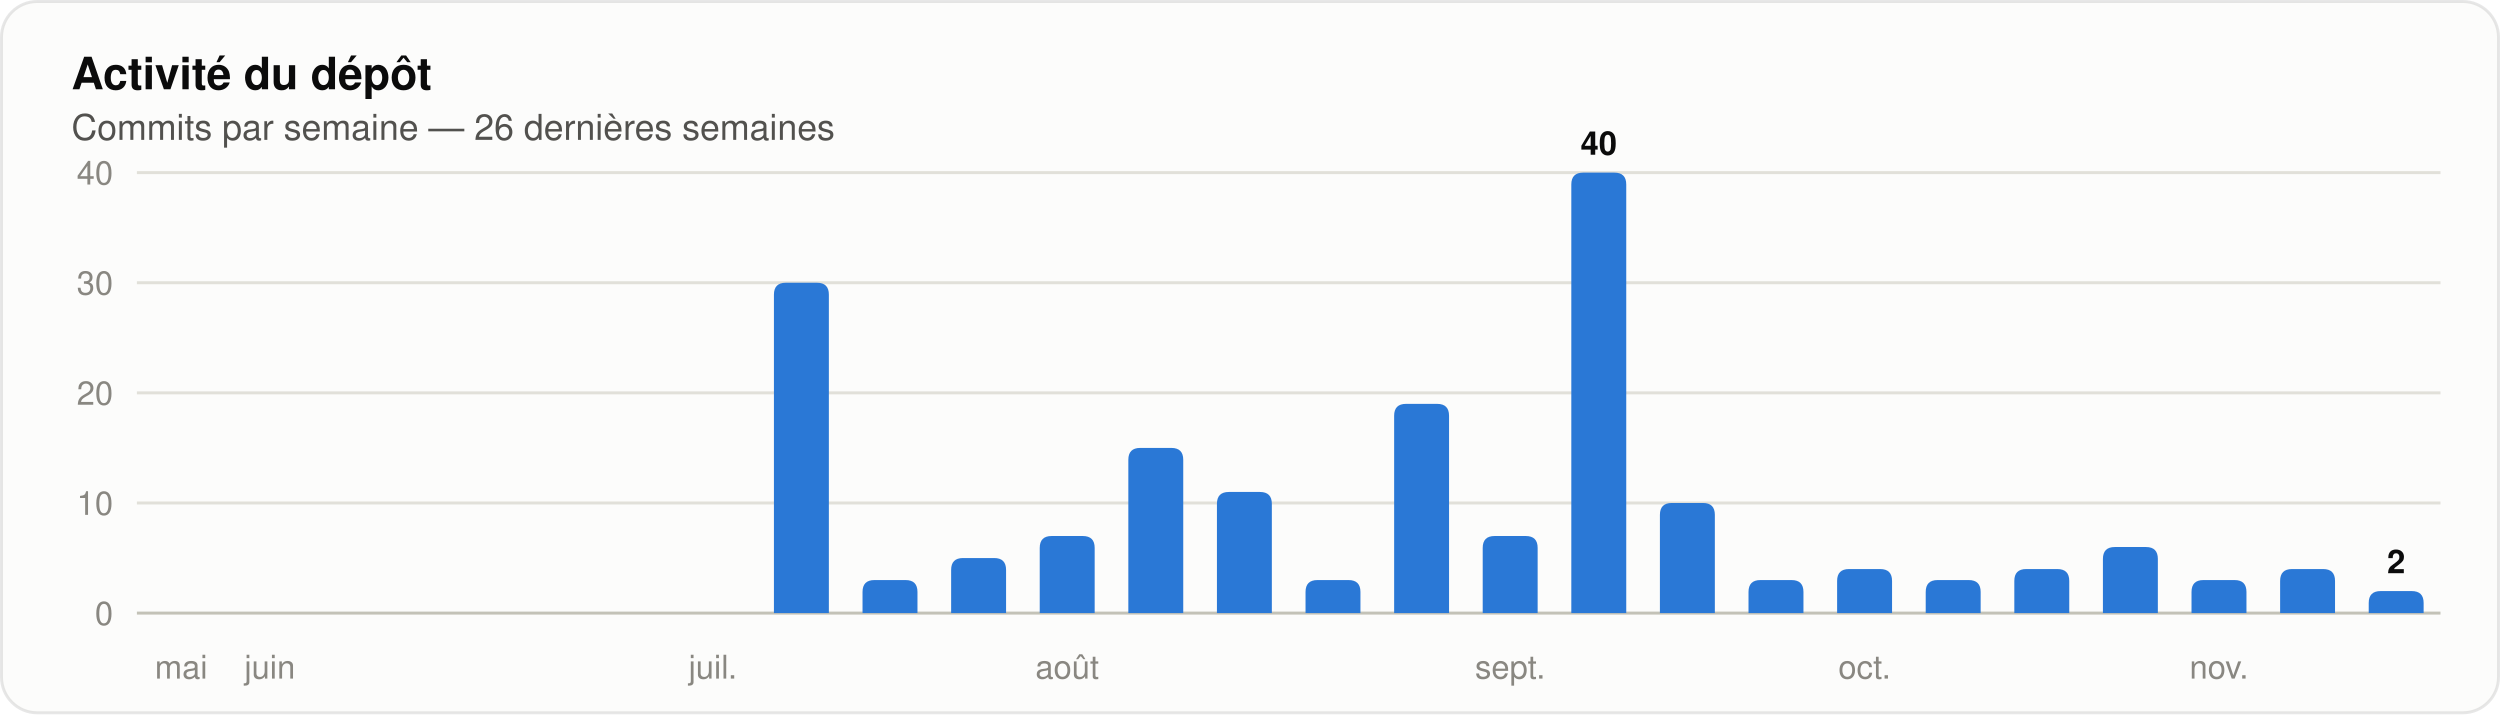
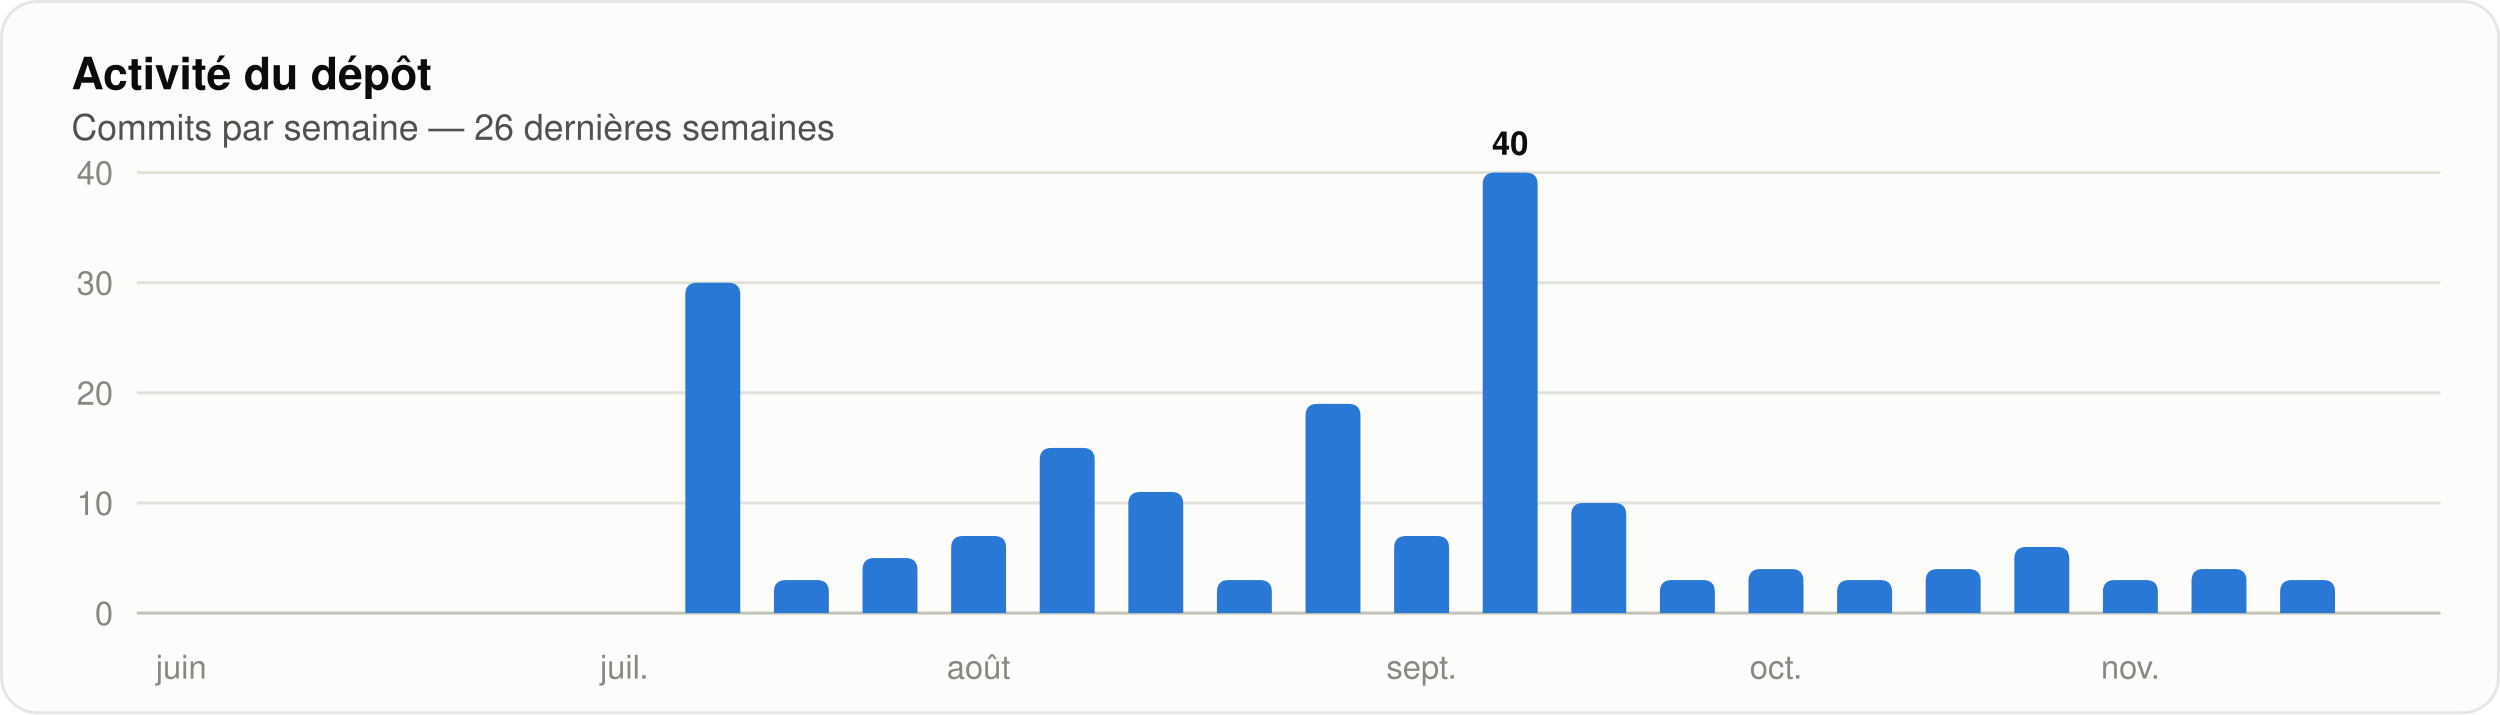
<svg xmlns="http://www.w3.org/2000/svg" width="840" height="240" viewBox="0 0 840 240" role="img" aria-label="Histogramme des commits par semaine sur les 26 dernières semaines" font-family="system-ui, 'Segoe UI', Ubuntu, Helvetica, Arial, sans-serif">
  <rect x="0.5" y="0.5" width="839" height="239" rx="12" fill="#fcfcfb" stroke="rgba(11,11,11,0.10)" />
  <text x="24" y="30" font-size="15" fill="#0b0b0b" font-weight="600">Activité du dépôt</text>
  <text x="24" y="47" font-size="12" fill="#52514e">Commits par semaine — 26 dernières semaines</text>
  <line x1="46" y1="206.0" x2="820" y2="206.0" stroke="#c3c2b7" stroke-width="1" />
  <text x="38" y="210" font-size="11" fill="#898781" text-anchor="end" font-variant-numeric="tabular-nums">0</text>
  <line x1="46" y1="169.0" x2="820" y2="169.0" stroke="#e1e0d9" stroke-width="1" />
  <text x="38" y="173" font-size="11" fill="#898781" text-anchor="end" font-variant-numeric="tabular-nums">10</text>
  <line x1="46" y1="132.0" x2="820" y2="132.0" stroke="#e1e0d9" stroke-width="1" />
  <text x="38" y="136" font-size="11" fill="#898781" text-anchor="end" font-variant-numeric="tabular-nums">20</text>
  <line x1="46" y1="95.0" x2="820" y2="95.0" stroke="#e1e0d9" stroke-width="1" />
  <text x="38" y="99" font-size="11" fill="#898781" text-anchor="end" font-variant-numeric="tabular-nums">30</text>
  <line x1="46" y1="58.0" x2="820" y2="58.0" stroke="#e1e0d9" stroke-width="1" />
  <text x="38" y="62" font-size="11" fill="#898781" text-anchor="end" font-variant-numeric="tabular-nums">40</text>
-   <text x="60.885" y="228" font-size="11" fill="#898781" text-anchor="middle">mai</text>
-   <text x="90.654" y="228" font-size="11" fill="#898781" text-anchor="middle">juin</text>
-   <text x="239.5" y="228" font-size="11" fill="#898781" text-anchor="middle">juil.</text>
-   <path d="M 260.04 206.00 V 99.00 Q 260.04 95.00 264.04 95.00 H 274.50 Q 278.50 95.00 278.50 99.00 V 206.00 Z" fill="#2a78d6" />
-   <path d="M 289.81 206.00 V 198.90 Q 289.81 194.90 293.81 194.90 H 304.27 Q 308.27 194.90 308.27 198.90 V 206.00 Z" fill="#2a78d6" />
-   <path d="M 319.58 206.00 V 191.50 Q 319.58 187.50 323.58 187.50 H 334.04 Q 338.04 187.50 338.04 191.50 V 206.00 Z" fill="#2a78d6" />
-   <path d="M 349.35 206.00 V 184.10 Q 349.35 180.10 353.35 180.10 H 363.81 Q 367.81 180.10 367.81 184.10 V 206.00 Z" fill="#2a78d6" />
-   <text x="358.577" y="228" font-size="11" fill="#898781" text-anchor="middle">août</text>
-   <path d="M 379.12 206.00 V 154.50 Q 379.12 150.50 383.12 150.50 H 393.57 Q 397.57 150.50 397.57 154.50 V 206.00 Z" fill="#2a78d6" />
-   <path d="M 408.89 206.00 V 169.30 Q 408.89 165.30 412.89 165.30 H 423.34 Q 427.34 165.30 427.34 169.30 V 206.00 Z" fill="#2a78d6" />
-   <path d="M 438.66 206.00 V 198.90 Q 438.66 194.90 442.66 194.90 H 453.11 Q 457.11 194.90 457.11 198.90 V 206.00 Z" fill="#2a78d6" />
-   <path d="M 468.43 206.00 V 139.70 Q 468.43 135.70 472.43 135.70 H 482.88 Q 486.88 135.70 486.88 139.70 V 206.00 Z" fill="#2a78d6" />
-   <path d="M 498.19 206.00 V 184.10 Q 498.19 180.10 502.19 180.10 H 512.65 Q 516.65 180.10 516.65 184.10 V 206.00 Z" fill="#2a78d6" />
-   <text x="507.423" y="228" font-size="11" fill="#898781" text-anchor="middle">sept.</text>
-   <path d="M 527.96 206.00 V 62.00 Q 527.96 58.00 531.96 58.00 H 542.42 Q 546.42 58.00 546.42 62.00 V 206.00 Z" fill="#2a78d6" />
-   <text x="537.192" y="52" font-size="11" fill="#0b0b0b" font-weight="600" text-anchor="middle">40</text>
-   <path d="M 557.73 206.00 V 173.00 Q 557.73 169.00 561.73 169.00 H 572.19 Q 576.19 169.00 576.19 173.00 V 206.00 Z" fill="#2a78d6" />
-   <path d="M 587.50 206.00 V 198.90 Q 587.50 194.90 591.50 194.90 H 601.96 Q 605.96 194.90 605.96 198.90 V 206.00 Z" fill="#2a78d6" />
-   <path d="M 617.27 206.00 V 195.20 Q 617.27 191.20 621.27 191.20 H 631.73 Q 635.73 191.20 635.73 195.20 V 206.00 Z" fill="#2a78d6" />
-   <text x="626.5" y="228" font-size="11" fill="#898781" text-anchor="middle">oct.</text>
-   <path d="M 647.04 206.00 V 198.90 Q 647.04 194.90 651.04 194.90 H 661.50 Q 665.50 194.90 665.50 198.90 V 206.00 Z" fill="#2a78d6" />
-   <path d="M 676.81 206.00 V 195.20 Q 676.81 191.20 680.81 191.20 H 691.27 Q 695.27 191.20 695.27 195.20 V 206.00 Z" fill="#2a78d6" />
-   <path d="M 706.58 206.00 V 187.80 Q 706.58 183.80 710.58 183.80 H 721.04 Q 725.04 183.80 725.04 187.80 V 206.00 Z" fill="#2a78d6" />
-   <path d="M 736.35 206.00 V 198.90 Q 736.35 194.90 740.35 194.90 H 750.81 Q 754.81 194.90 754.81 198.90 V 206.00 Z" fill="#2a78d6" />
-   <text x="745.577" y="228" font-size="11" fill="#898781" text-anchor="middle">nov.</text>
-   <path d="M 766.12 206.00 V 195.20 Q 766.12 191.20 770.12 191.20 H 780.57 Q 784.57 191.20 784.57 195.20 V 206.00 Z" fill="#2a78d6" />
-   <path d="M 795.89 206.00 V 202.60 Q 795.89 198.60 799.89 198.60 H 810.34 Q 814.34 198.60 814.34 202.60 V 206.00 Z" fill="#2a78d6" />
-   <text x="805.115" y="192.6" font-size="11" fill="#0b0b0b" font-weight="600" text-anchor="middle">2</text>
+   <text x="60.885" y="228" font-size="11" fill="#898781" text-anchor="middle">juin</text>
+   <text x="209.731" y="228" font-size="11" fill="#898781" text-anchor="middle">juil.</text>
+   <path d="M 230.27 206.00 V 99.00 Q 230.27 95.00 234.27 95.00 H 244.73 Q 248.73 95.00 248.73 99.00 V 206.00 Z" fill="#2a78d6" />
+   <path d="M 260.04 206.00 V 198.90 Q 260.04 194.90 264.04 194.90 H 274.50 Q 278.50 194.90 278.50 198.90 V 206.00 Z" fill="#2a78d6" />
+   <path d="M 289.81 206.00 V 191.50 Q 289.81 187.50 293.81 187.50 H 304.27 Q 308.27 187.50 308.27 191.50 V 206.00 Z" fill="#2a78d6" />
+   <path d="M 319.58 206.00 V 184.10 Q 319.58 180.10 323.58 180.10 H 334.04 Q 338.04 180.10 338.04 184.10 V 206.00 Z" fill="#2a78d6" />
+   <text x="328.808" y="228" font-size="11" fill="#898781" text-anchor="middle">août</text>
+   <path d="M 349.35 206.00 V 154.50 Q 349.35 150.50 353.35 150.50 H 363.81 Q 367.81 150.50 367.81 154.50 V 206.00 Z" fill="#2a78d6" />
+   <path d="M 379.12 206.00 V 169.30 Q 379.12 165.30 383.12 165.30 H 393.57 Q 397.57 165.30 397.57 169.30 V 206.00 Z" fill="#2a78d6" />
+   <path d="M 408.89 206.00 V 198.90 Q 408.89 194.90 412.89 194.90 H 423.34 Q 427.34 194.90 427.34 198.90 V 206.00 Z" fill="#2a78d6" />
+   <path d="M 438.66 206.00 V 139.70 Q 438.66 135.70 442.66 135.70 H 453.11 Q 457.11 135.70 457.11 139.70 V 206.00 Z" fill="#2a78d6" />
+   <path d="M 468.43 206.00 V 184.10 Q 468.43 180.10 472.43 180.10 H 482.88 Q 486.88 180.10 486.88 184.10 V 206.00 Z" fill="#2a78d6" />
+   <text x="477.654" y="228" font-size="11" fill="#898781" text-anchor="middle">sept.</text>
+   <path d="M 498.19 206.00 V 62.00 Q 498.19 58.00 502.19 58.00 H 512.65 Q 516.65 58.00 516.65 62.00 V 206.00 Z" fill="#2a78d6" />
+   <text x="507.423" y="52" font-size="11" fill="#0b0b0b" font-weight="600" text-anchor="middle">40</text>
+   <path d="M 527.96 206.00 V 173.00 Q 527.96 169.00 531.96 169.00 H 542.42 Q 546.42 169.00 546.42 173.00 V 206.00 Z" fill="#2a78d6" />
+   <path d="M 557.73 206.00 V 198.90 Q 557.73 194.90 561.73 194.90 H 572.19 Q 576.19 194.90 576.19 198.90 V 206.00 Z" fill="#2a78d6" />
+   <path d="M 587.50 206.00 V 195.20 Q 587.50 191.20 591.50 191.20 H 601.96 Q 605.96 191.20 605.96 195.20 V 206.00 Z" fill="#2a78d6" />
+   <text x="596.731" y="228" font-size="11" fill="#898781" text-anchor="middle">oct.</text>
+   <path d="M 617.27 206.00 V 198.90 Q 617.27 194.90 621.27 194.90 H 631.73 Q 635.73 194.90 635.73 198.90 V 206.00 Z" fill="#2a78d6" />
+   <path d="M 647.04 206.00 V 195.20 Q 647.04 191.20 651.04 191.20 H 661.50 Q 665.50 191.20 665.50 195.20 V 206.00 Z" fill="#2a78d6" />
+   <path d="M 676.81 206.00 V 187.80 Q 676.81 183.80 680.81 183.80 H 691.27 Q 695.27 183.80 695.27 187.80 V 206.00 Z" fill="#2a78d6" />
+   <path d="M 706.58 206.00 V 198.90 Q 706.58 194.90 710.58 194.90 H 721.04 Q 725.04 194.90 725.04 198.90 V 206.00 Z" fill="#2a78d6" />
+   <text x="715.808" y="228" font-size="11" fill="#898781" text-anchor="middle">nov.</text>
+   <path d="M 736.35 206.00 V 195.20 Q 736.35 191.20 740.35 191.20 H 750.81 Q 754.81 191.20 754.81 195.20 V 206.00 Z" fill="#2a78d6" />
+   <path d="M 766.12 206.00 V 198.90 Q 766.12 194.90 770.12 194.90 H 780.57 Q 784.57 194.90 784.57 198.90 V 206.00 Z" fill="#2a78d6" />
</svg>
